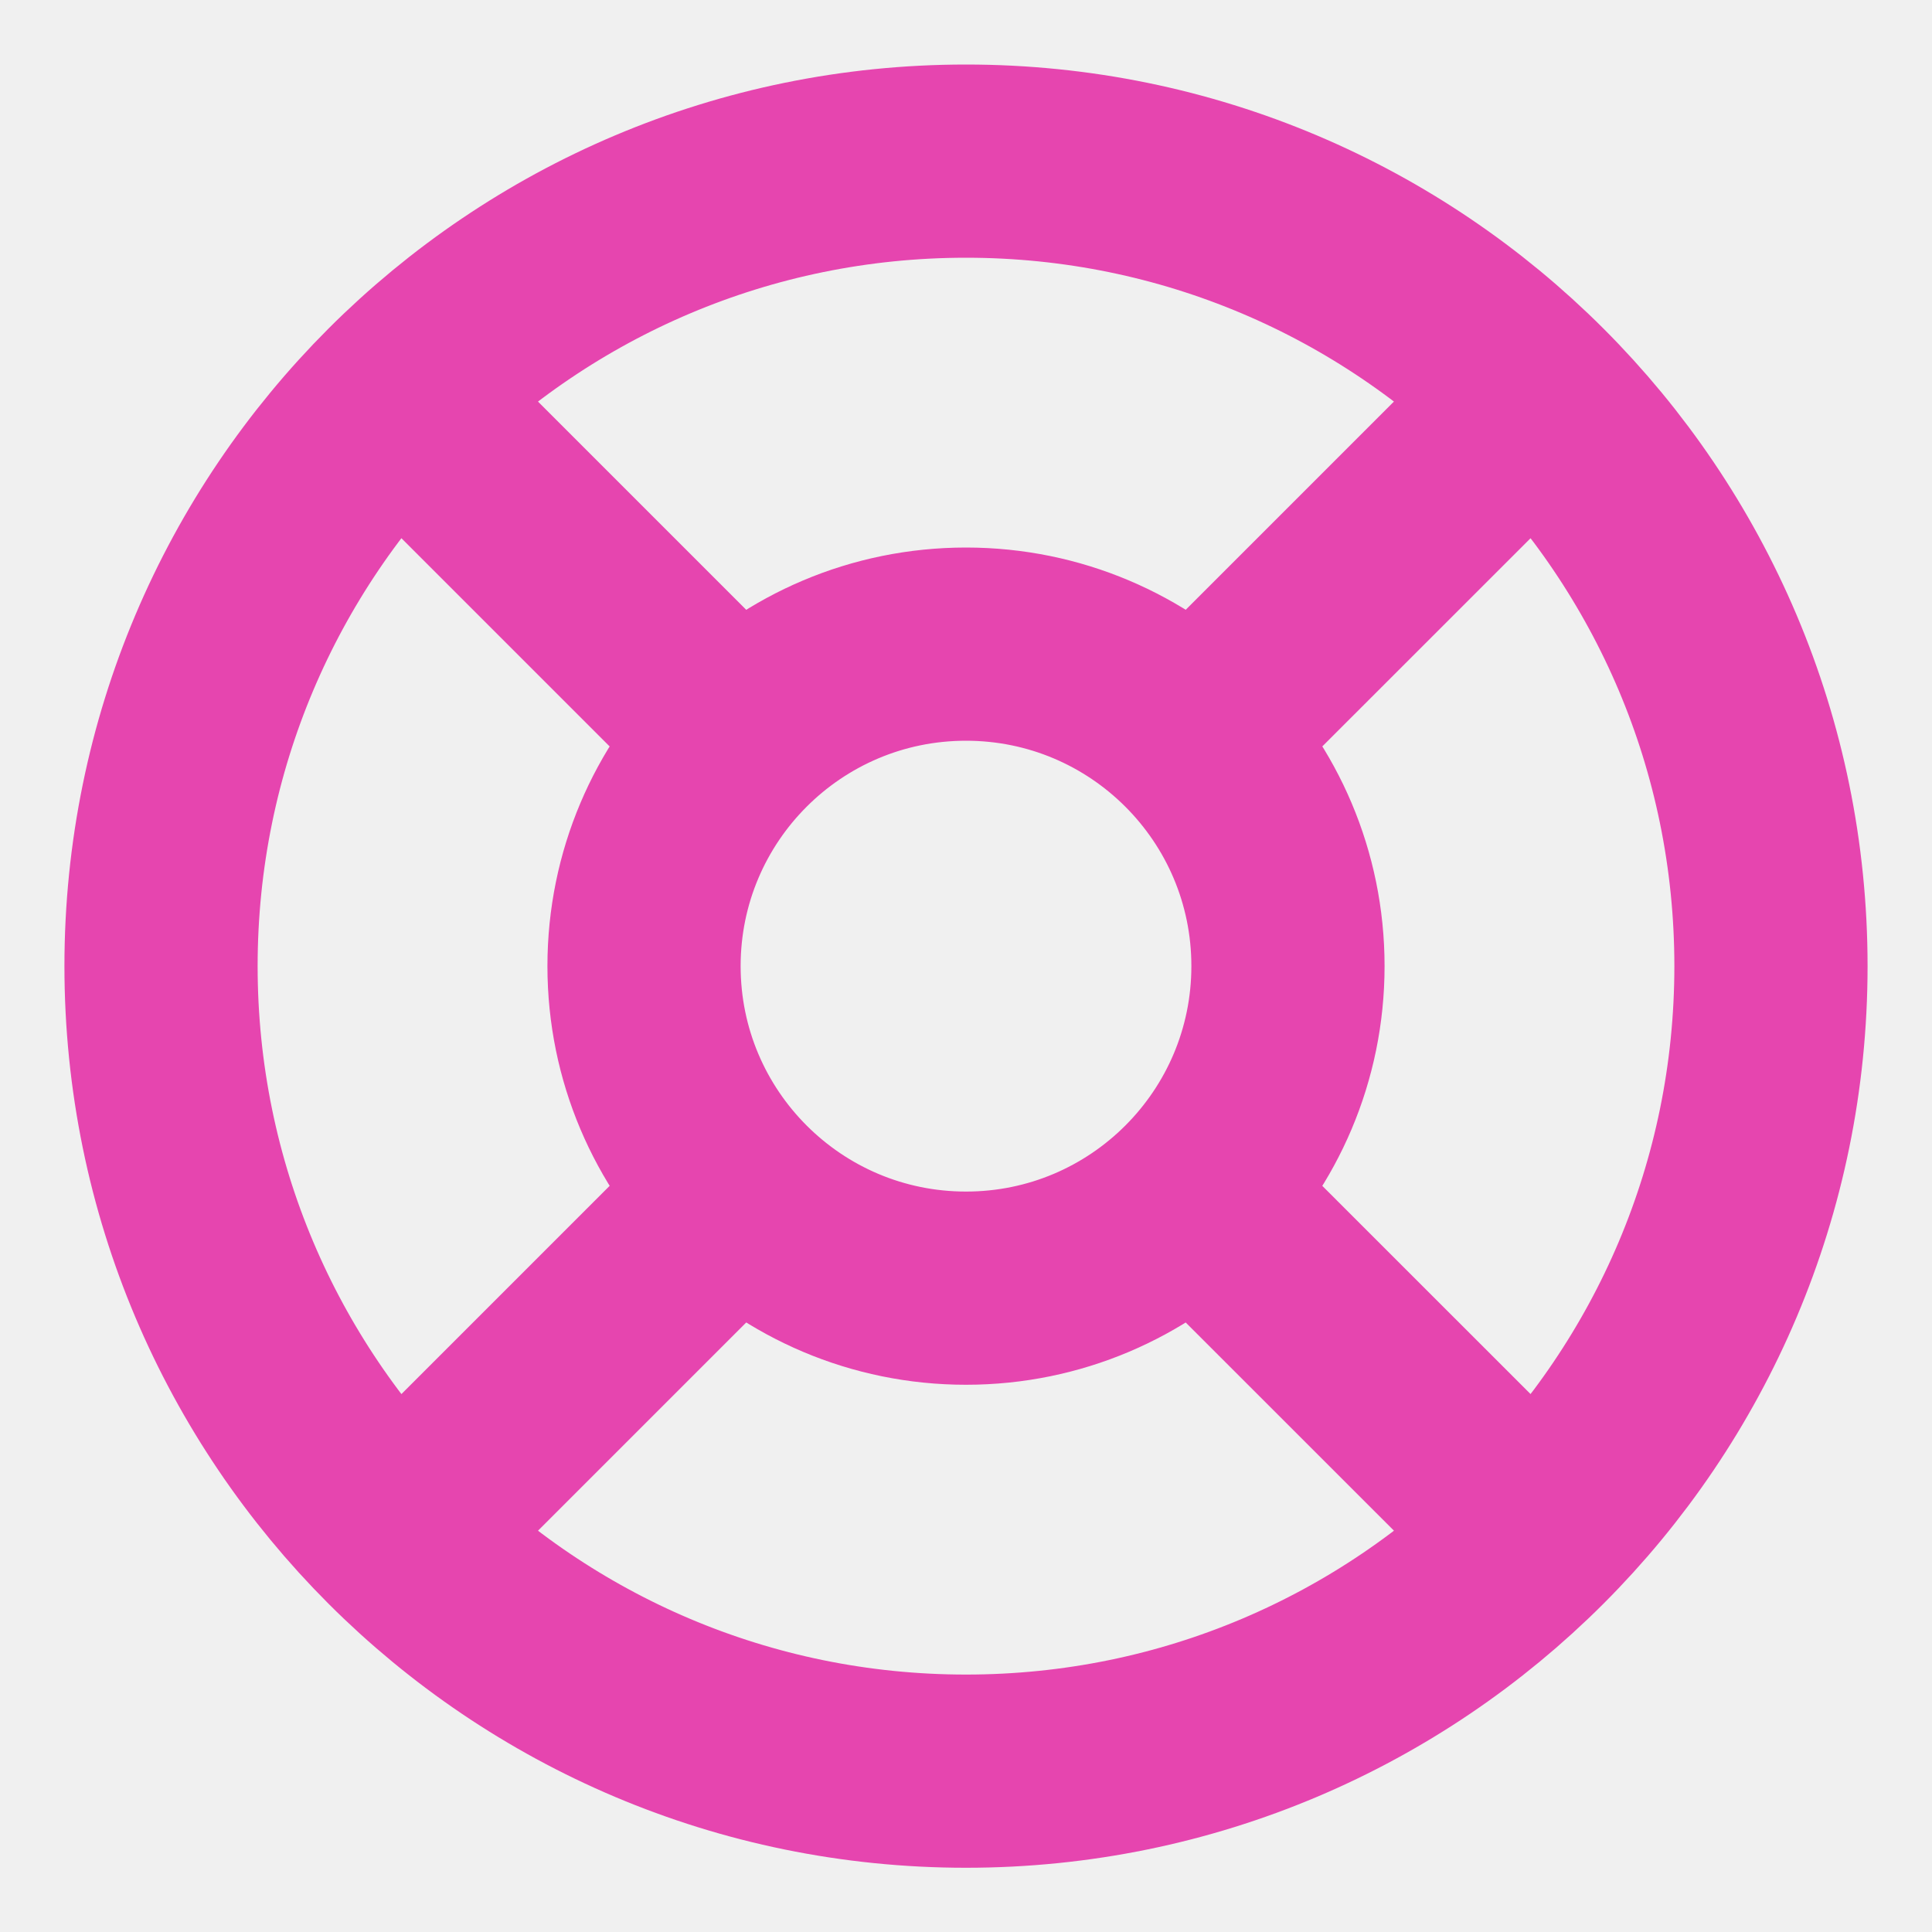
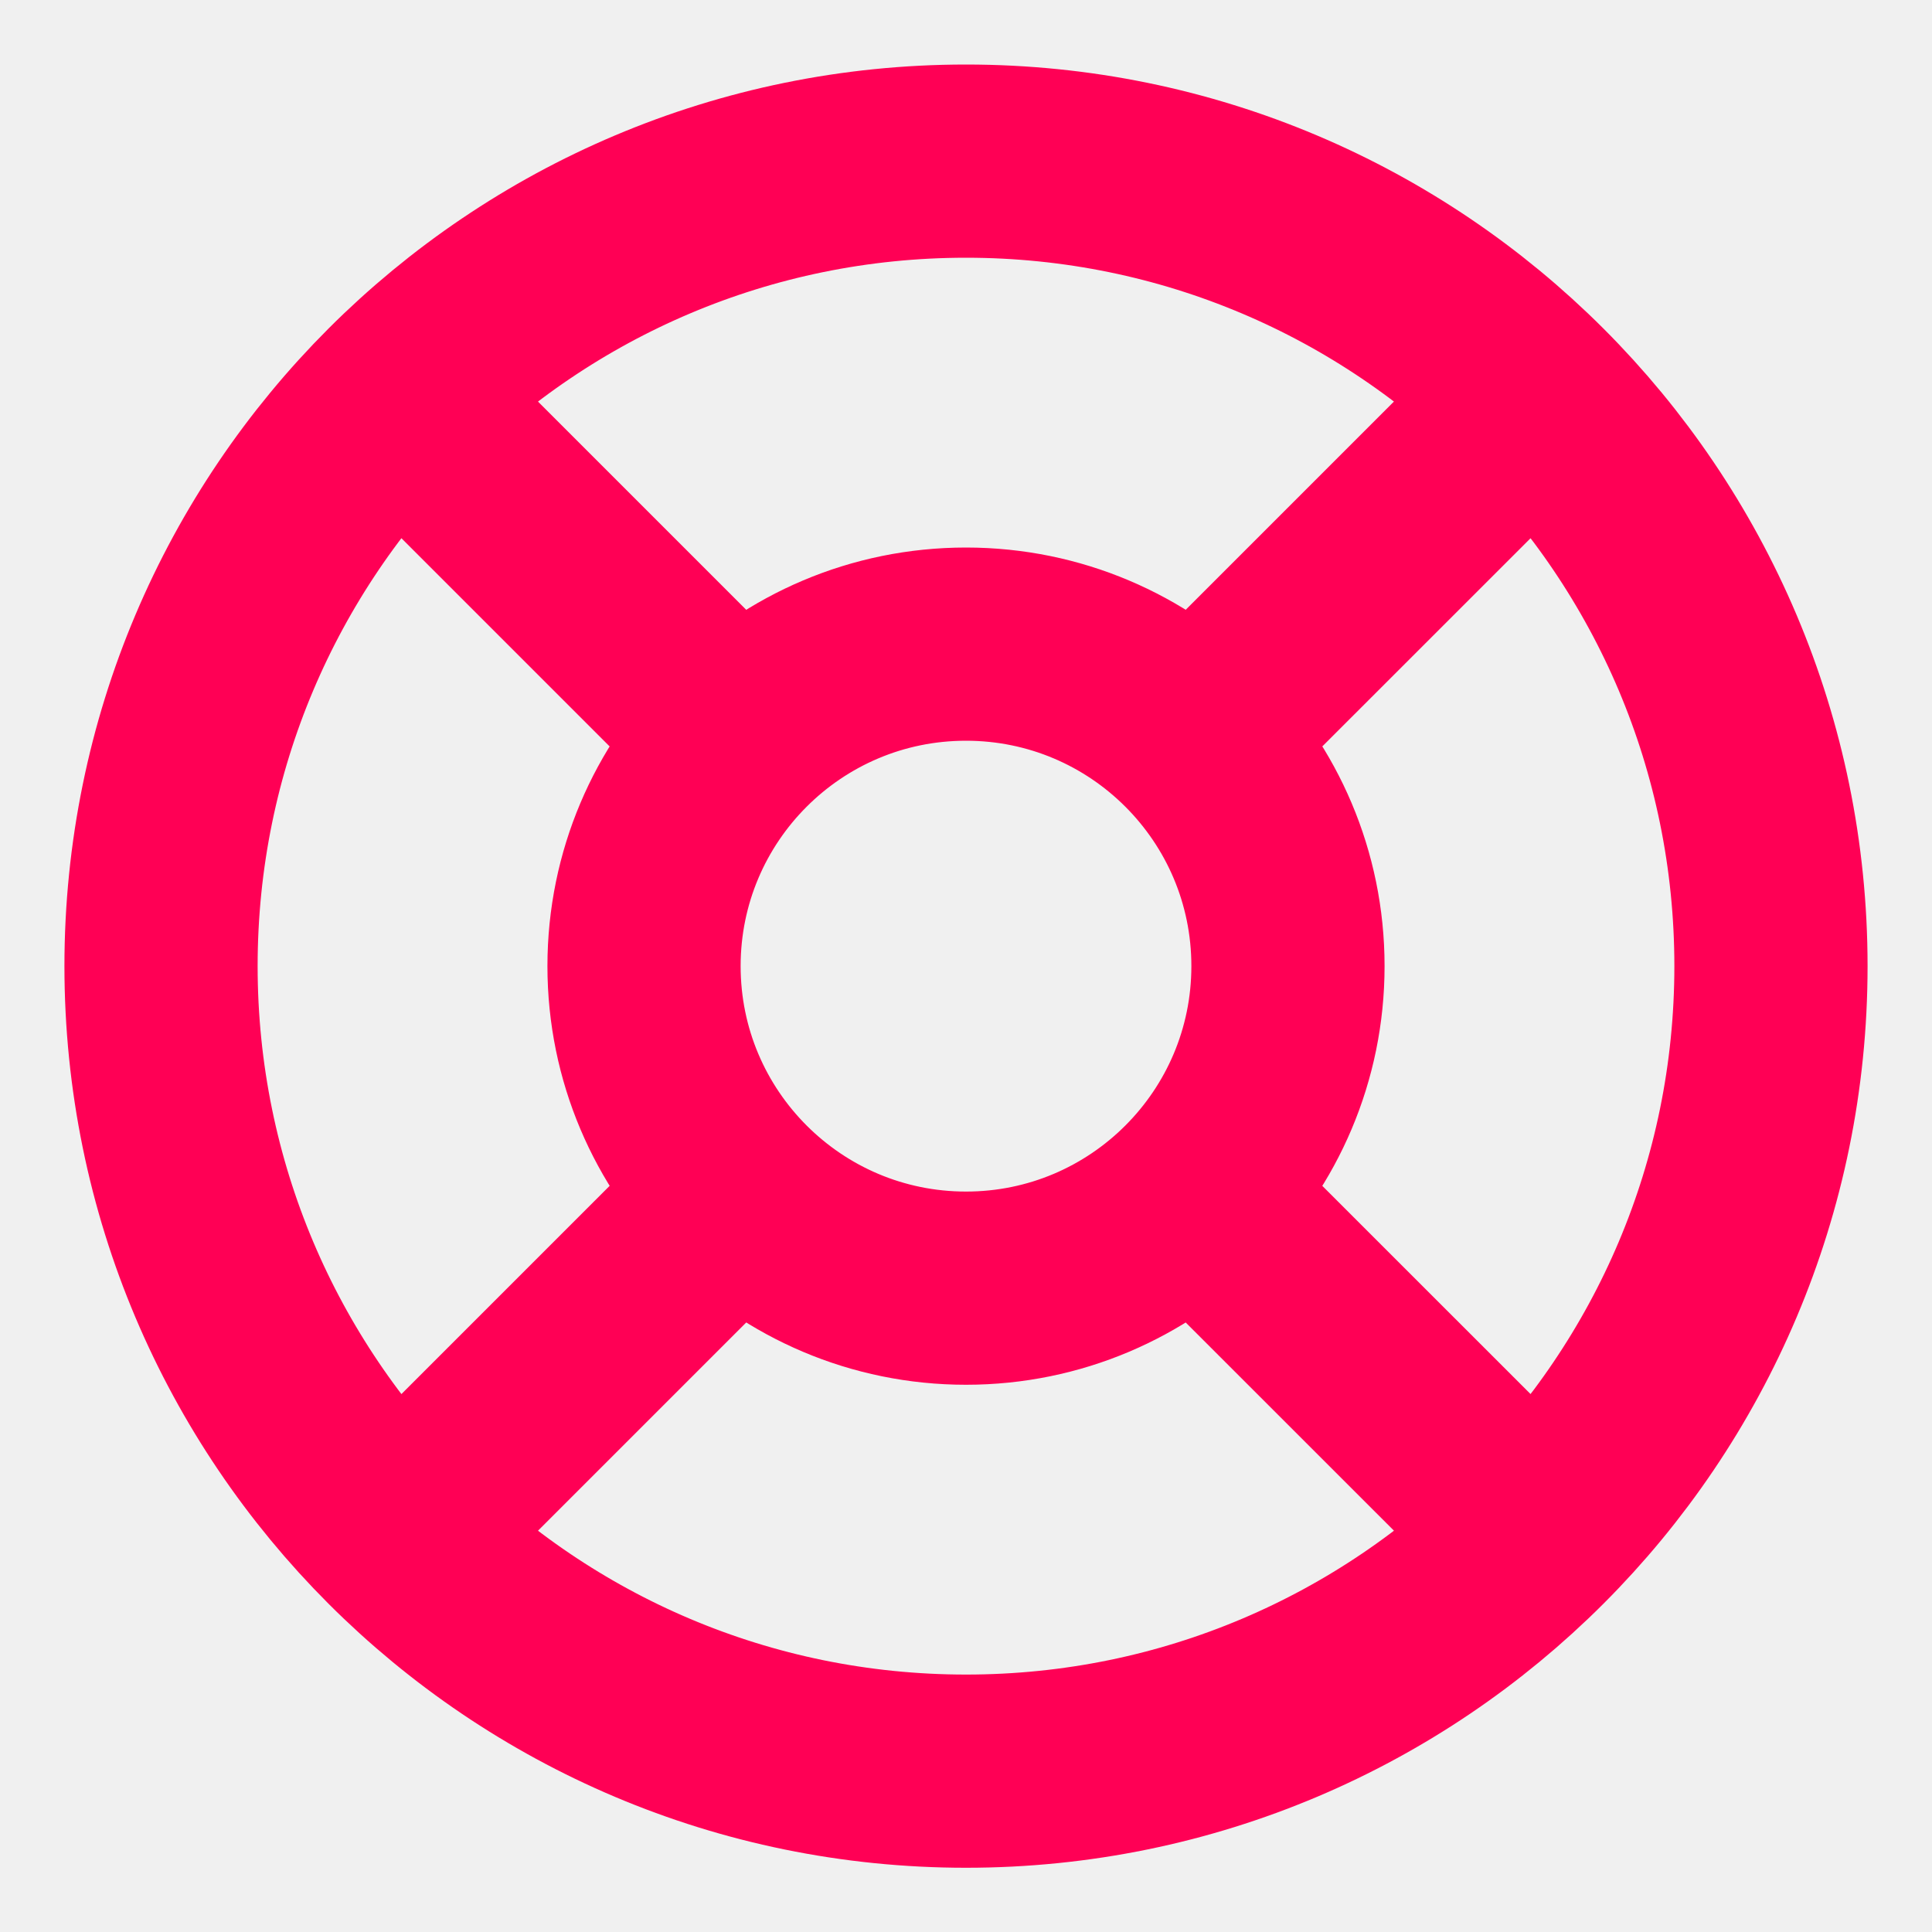
<svg xmlns="http://www.w3.org/2000/svg" width="20" height="20" viewBox="0 0 20 20" fill="none">
  <g clip-path="url(#clip0_2400_71591)">
-     <path d="M4.108 4.11L7.641 7.643M12.358 12.36L15.892 15.893M15.892 4.11L12.358 7.643L15.3 4.701M4.108 15.893L7.641 12.36M18.333 10.001C18.333 14.604 14.602 18.335 10 18.335C5.397 18.335 1.667 14.604 1.667 10.001C1.667 5.399 5.397 1.668 10 1.668C14.602 1.668 18.333 5.399 18.333 10.001ZM13.333 10.001C13.333 11.842 11.841 13.335 10 13.335C8.159 13.335 6.667 11.842 6.667 10.001C6.667 8.16 8.159 6.668 10 6.668C11.841 6.668 13.333 8.16 13.333 10.001Z" stroke="#E645AF" stroke-width="2" stroke-linecap="round" stroke-linejoin="round" />
+     <path d="M4.108 4.11L7.641 7.643M12.358 12.36L15.892 15.893M15.892 4.11L12.358 7.643L15.3 4.701M4.108 15.893L7.641 12.36M18.333 10.001C18.333 14.604 14.602 18.335 10 18.335C5.397 18.335 1.667 14.604 1.667 10.001C1.667 5.399 5.397 1.668 10 1.668C14.602 1.668 18.333 5.399 18.333 10.001ZM13.333 10.001C13.333 11.842 11.841 13.335 10 13.335C8.159 13.335 6.667 11.842 6.667 10.001C6.667 8.16 8.159 6.668 10 6.668C11.841 6.668 13.333 8.16 13.333 10.001Z" stroke="#ff0055" stroke-width="2" stroke-linecap="round" stroke-linejoin="round" />
  </g>
  <defs>
    <clipPath id="clip0_2400_71591">
      <rect width="20" height="20" fill="white" />
    </clipPath>
  </defs>
</svg>
